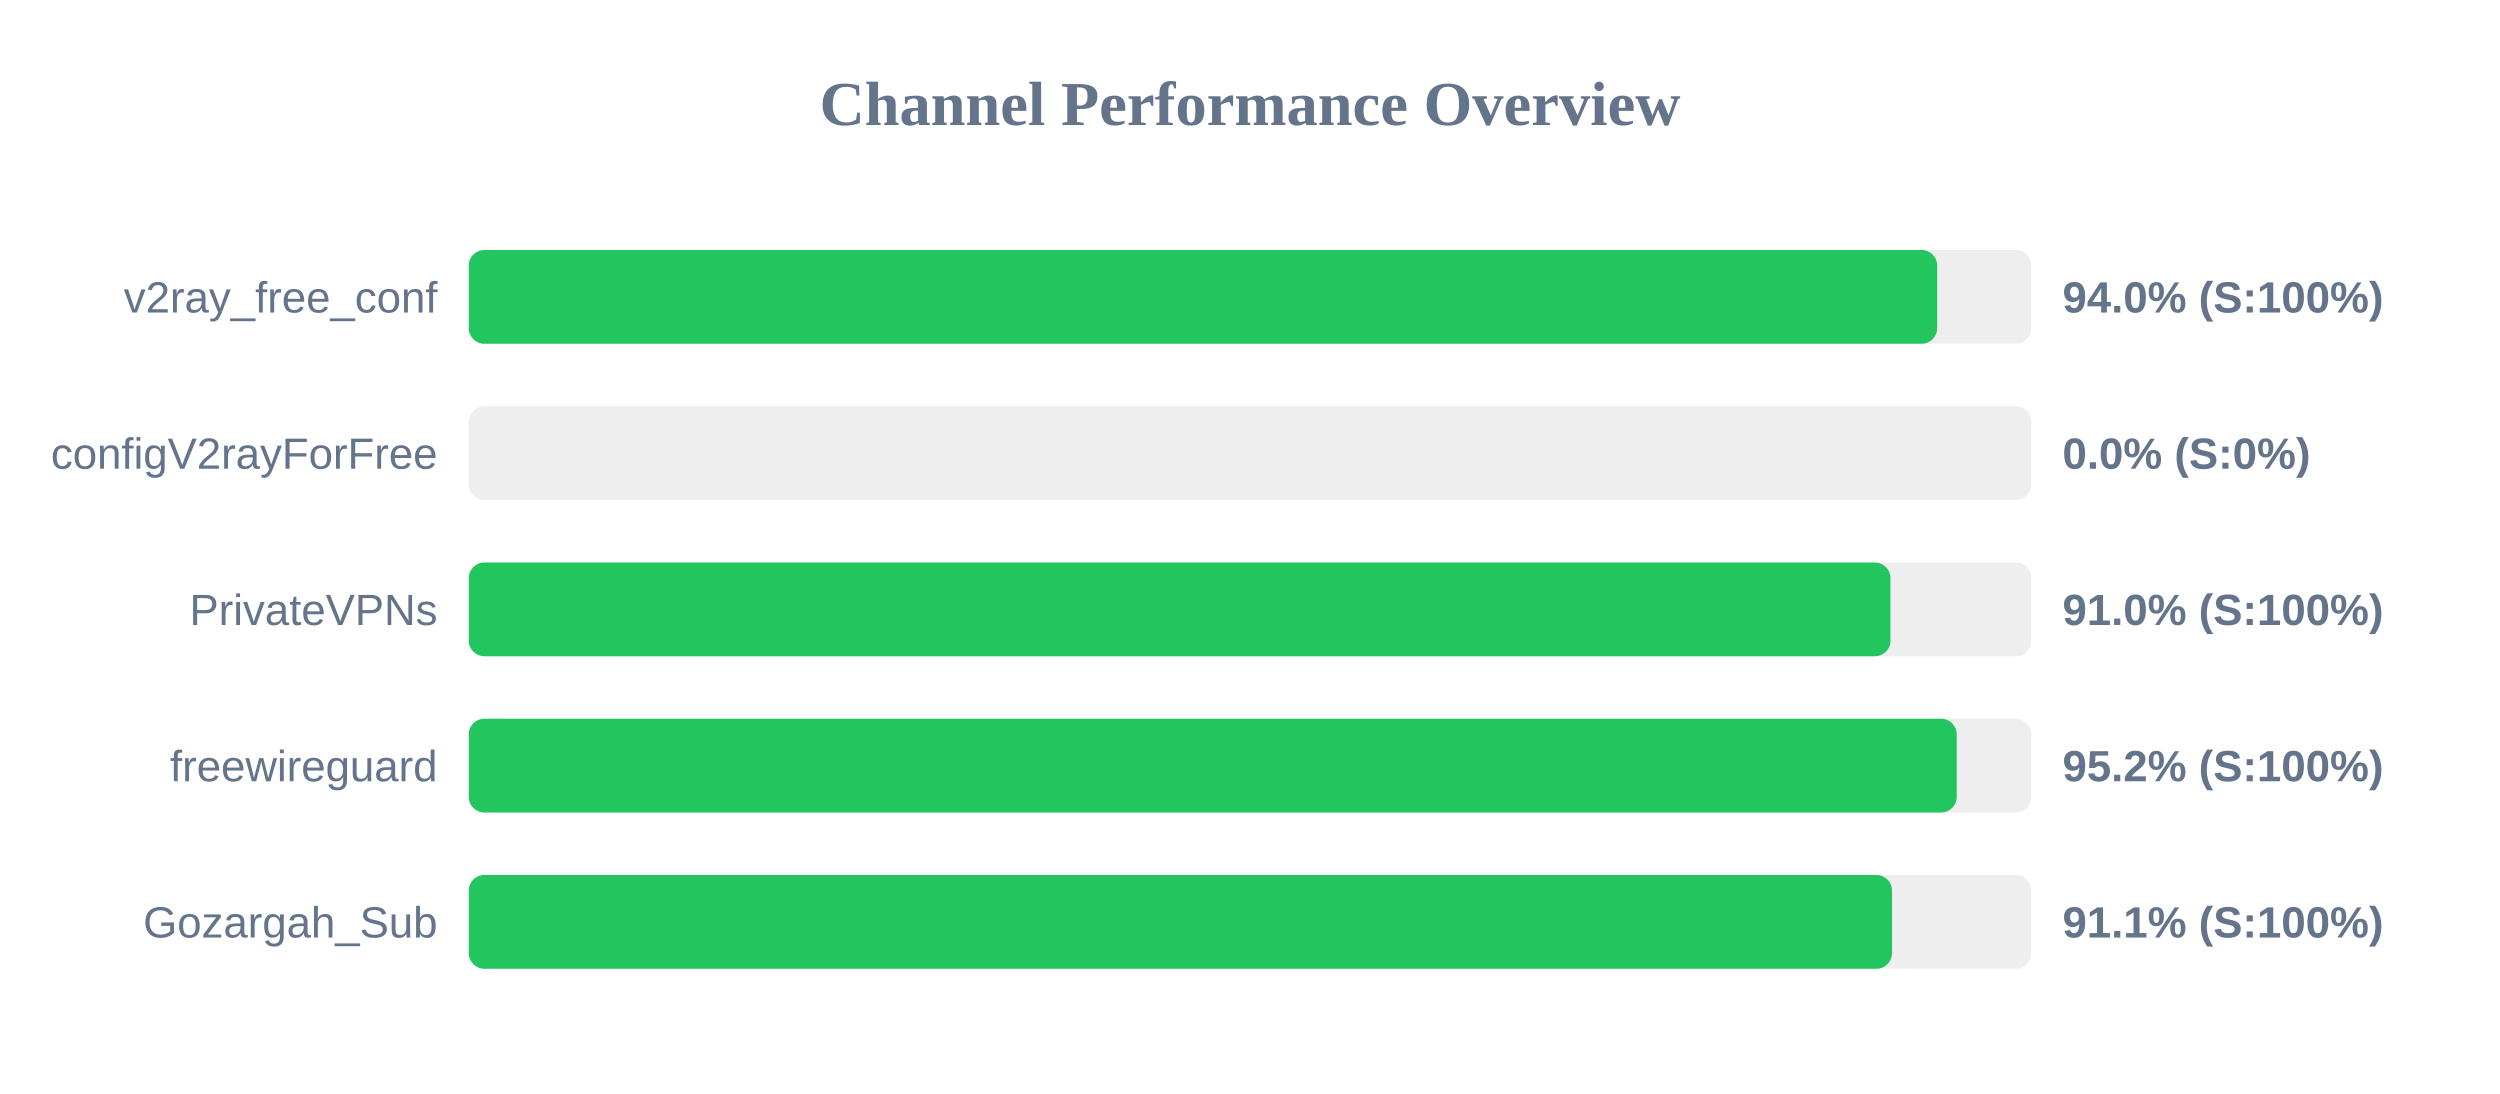
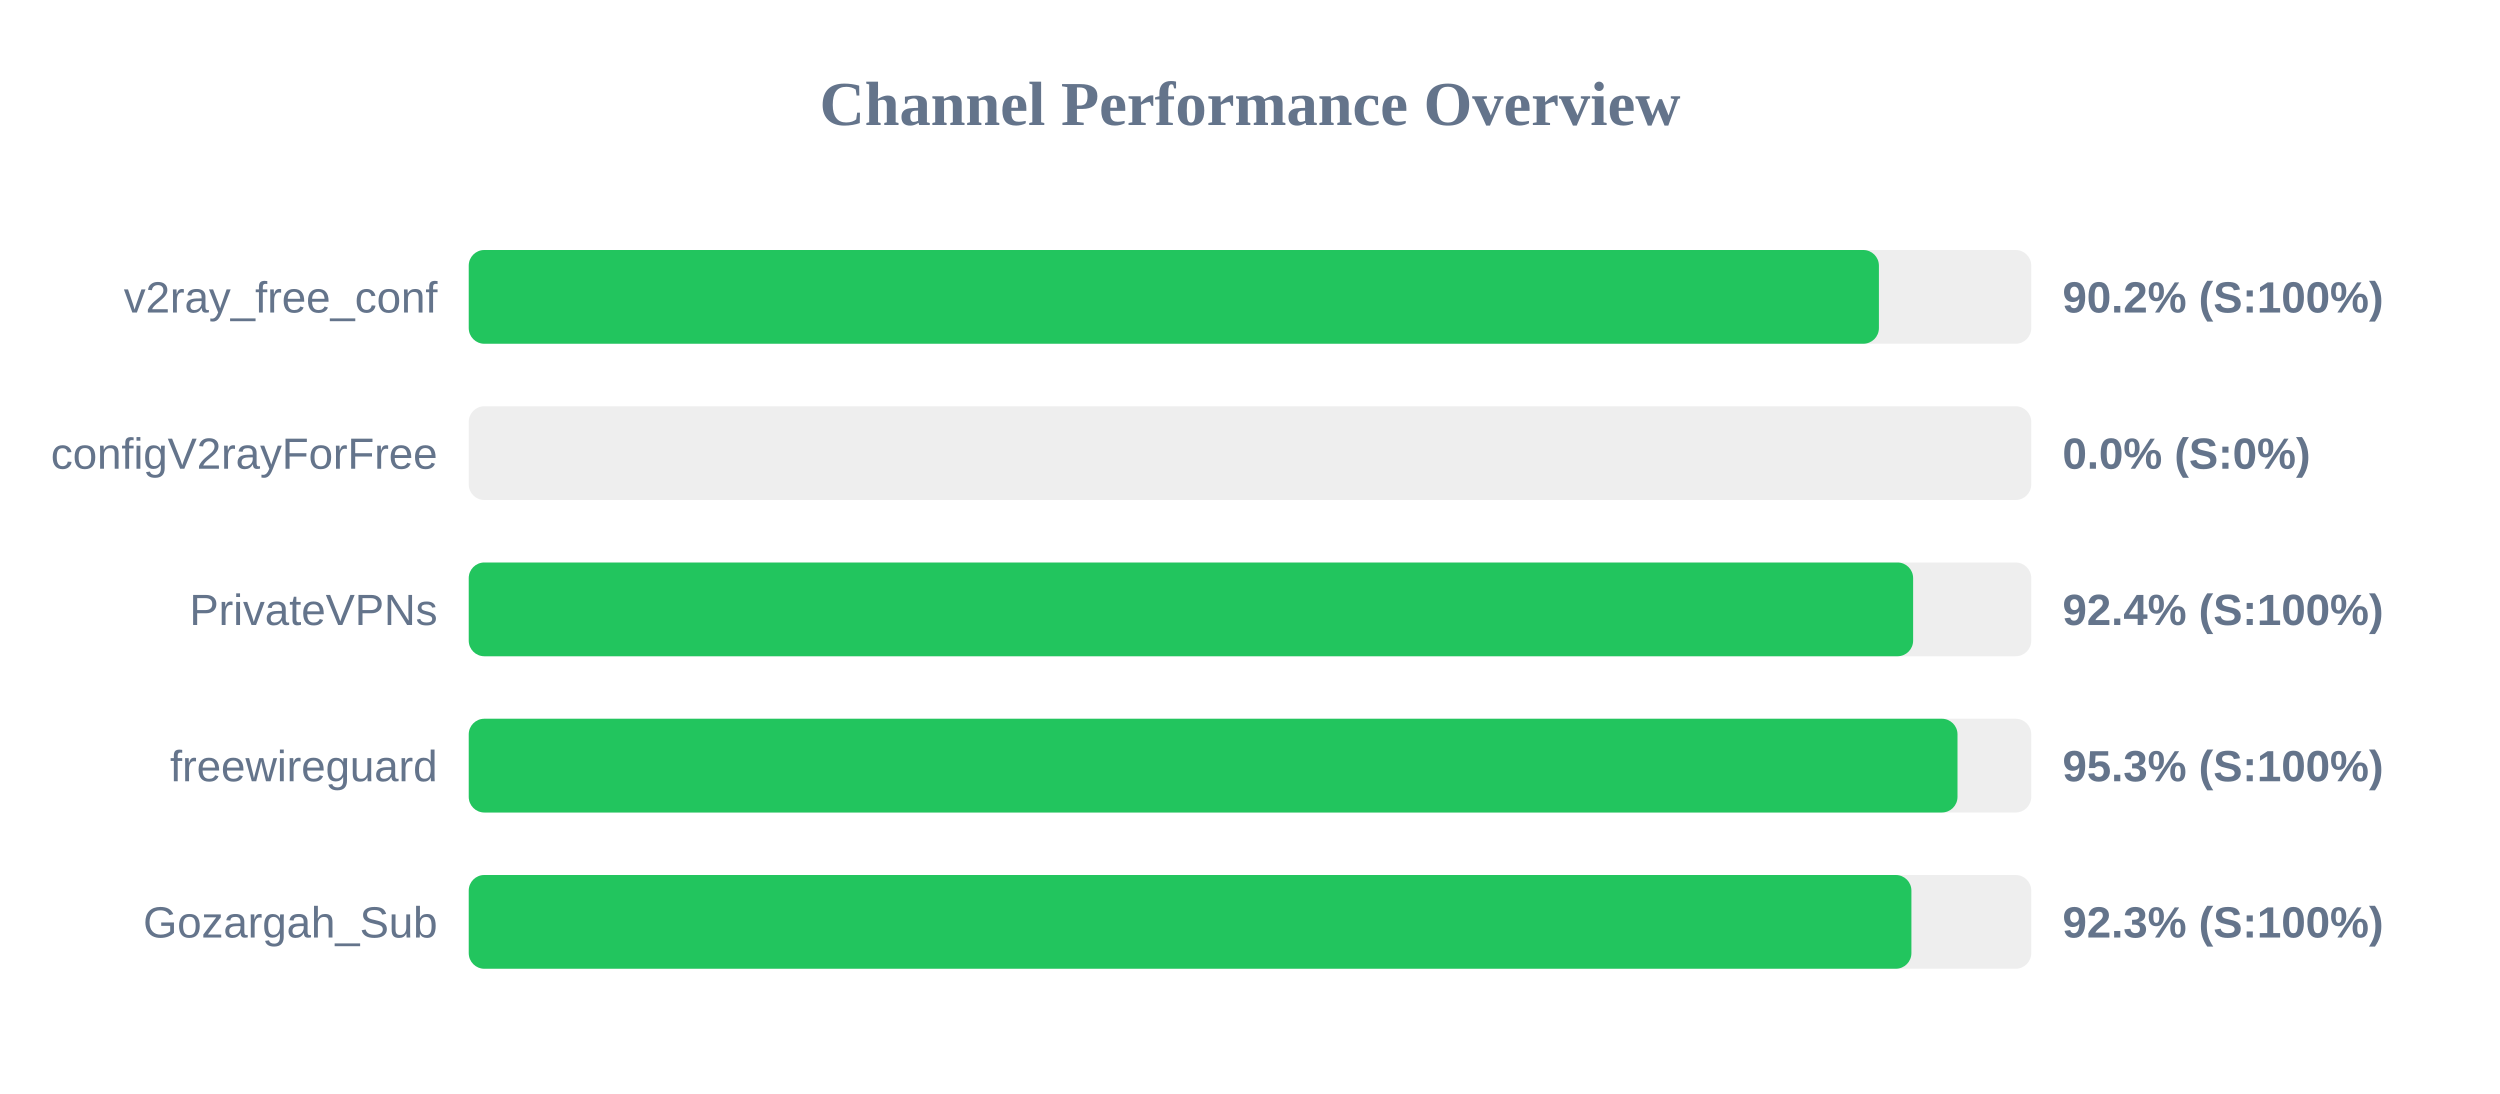
<svg xmlns="http://www.w3.org/2000/svg" width="800" height="350" version="1.1">
  <style>
        .row { font: 14px Arial; fill: #64748b; }
        .score { font: bold 14px Arial; fill: #64748b; }
    </style>
  <text x="400" y="40" text-anchor="middle" font-size="20px" font-weight="bold" fill="#64748b">Channel Performance Overview</text>
  <rect x="150" y="80" width="500" height="30" fill="#eee" rx="5" />
-   <rect x="150" y="80" width="469.9" height="30" fill="#22c55e" rx="5" />
+   <rect x="150" y="80" width="451.25" height="30" fill="#22c55e" rx="5" />
  <text x="140" y="100" text-anchor="end" class="row">v2ray_free_conf</text>
-   <text x="660" y="100" text-anchor="start" class="score">94.0% (S:100%)</text>
+   <text x="660" y="100" text-anchor="start" class="score">90.2% (S:100%)</text>
  <rect x="150" y="130" width="500" height="30" fill="#eee" rx="5" />
  <rect x="150" y="130" width="0.0" height="30" fill="#ef4444" rx="5" />
  <text x="140" y="150" text-anchor="end" class="row">configV2rayForFree</text>
  <text x="660" y="150" text-anchor="start" class="score">0.0% (S:0%)</text>
  <rect x="150" y="180" width="500" height="30" fill="#eee" rx="5" />
-   <rect x="150" y="180" width="454.95" height="30" fill="#22c55e" rx="5" />
+   <rect x="150" y="180" width="462.2" height="30" fill="#22c55e" rx="5" />
  <text x="140" y="200" text-anchor="end" class="row">PrivateVPNs</text>
-   <text x="660" y="200" text-anchor="start" class="score">91.0% (S:100%)</text>
+   <text x="660" y="200" text-anchor="start" class="score">92.4% (S:100%)</text>
  <rect x="150" y="230" width="500" height="30" fill="#eee" rx="5" />
-   <rect x="150" y="230" width="476.15" height="30" fill="#22c55e" rx="5" />
+   <rect x="150" y="230" width="476.4" height="30" fill="#22c55e" rx="5" />
  <text x="140" y="250" text-anchor="end" class="row">freewireguard</text>
-   <text x="660" y="250" text-anchor="start" class="score">95.2% (S:100%)</text>
+   <text x="660" y="250" text-anchor="start" class="score">95.3% (S:100%)</text>
  <rect x="150" y="280" width="500" height="30" fill="#eee" rx="5" />
-   <rect x="150" y="280" width="455.45" height="30" fill="#22c55e" rx="5" />
+   <rect x="150" y="280" width="461.65" height="30" fill="#22c55e" rx="5" />
  <text x="140" y="300" text-anchor="end" class="row">Gozargah_Sub</text>
-   <text x="660" y="300" text-anchor="start" class="score">91.1% (S:100%)</text>
+   <text x="660" y="300" text-anchor="start" class="score">92.3% (S:100%)</text>
</svg>
